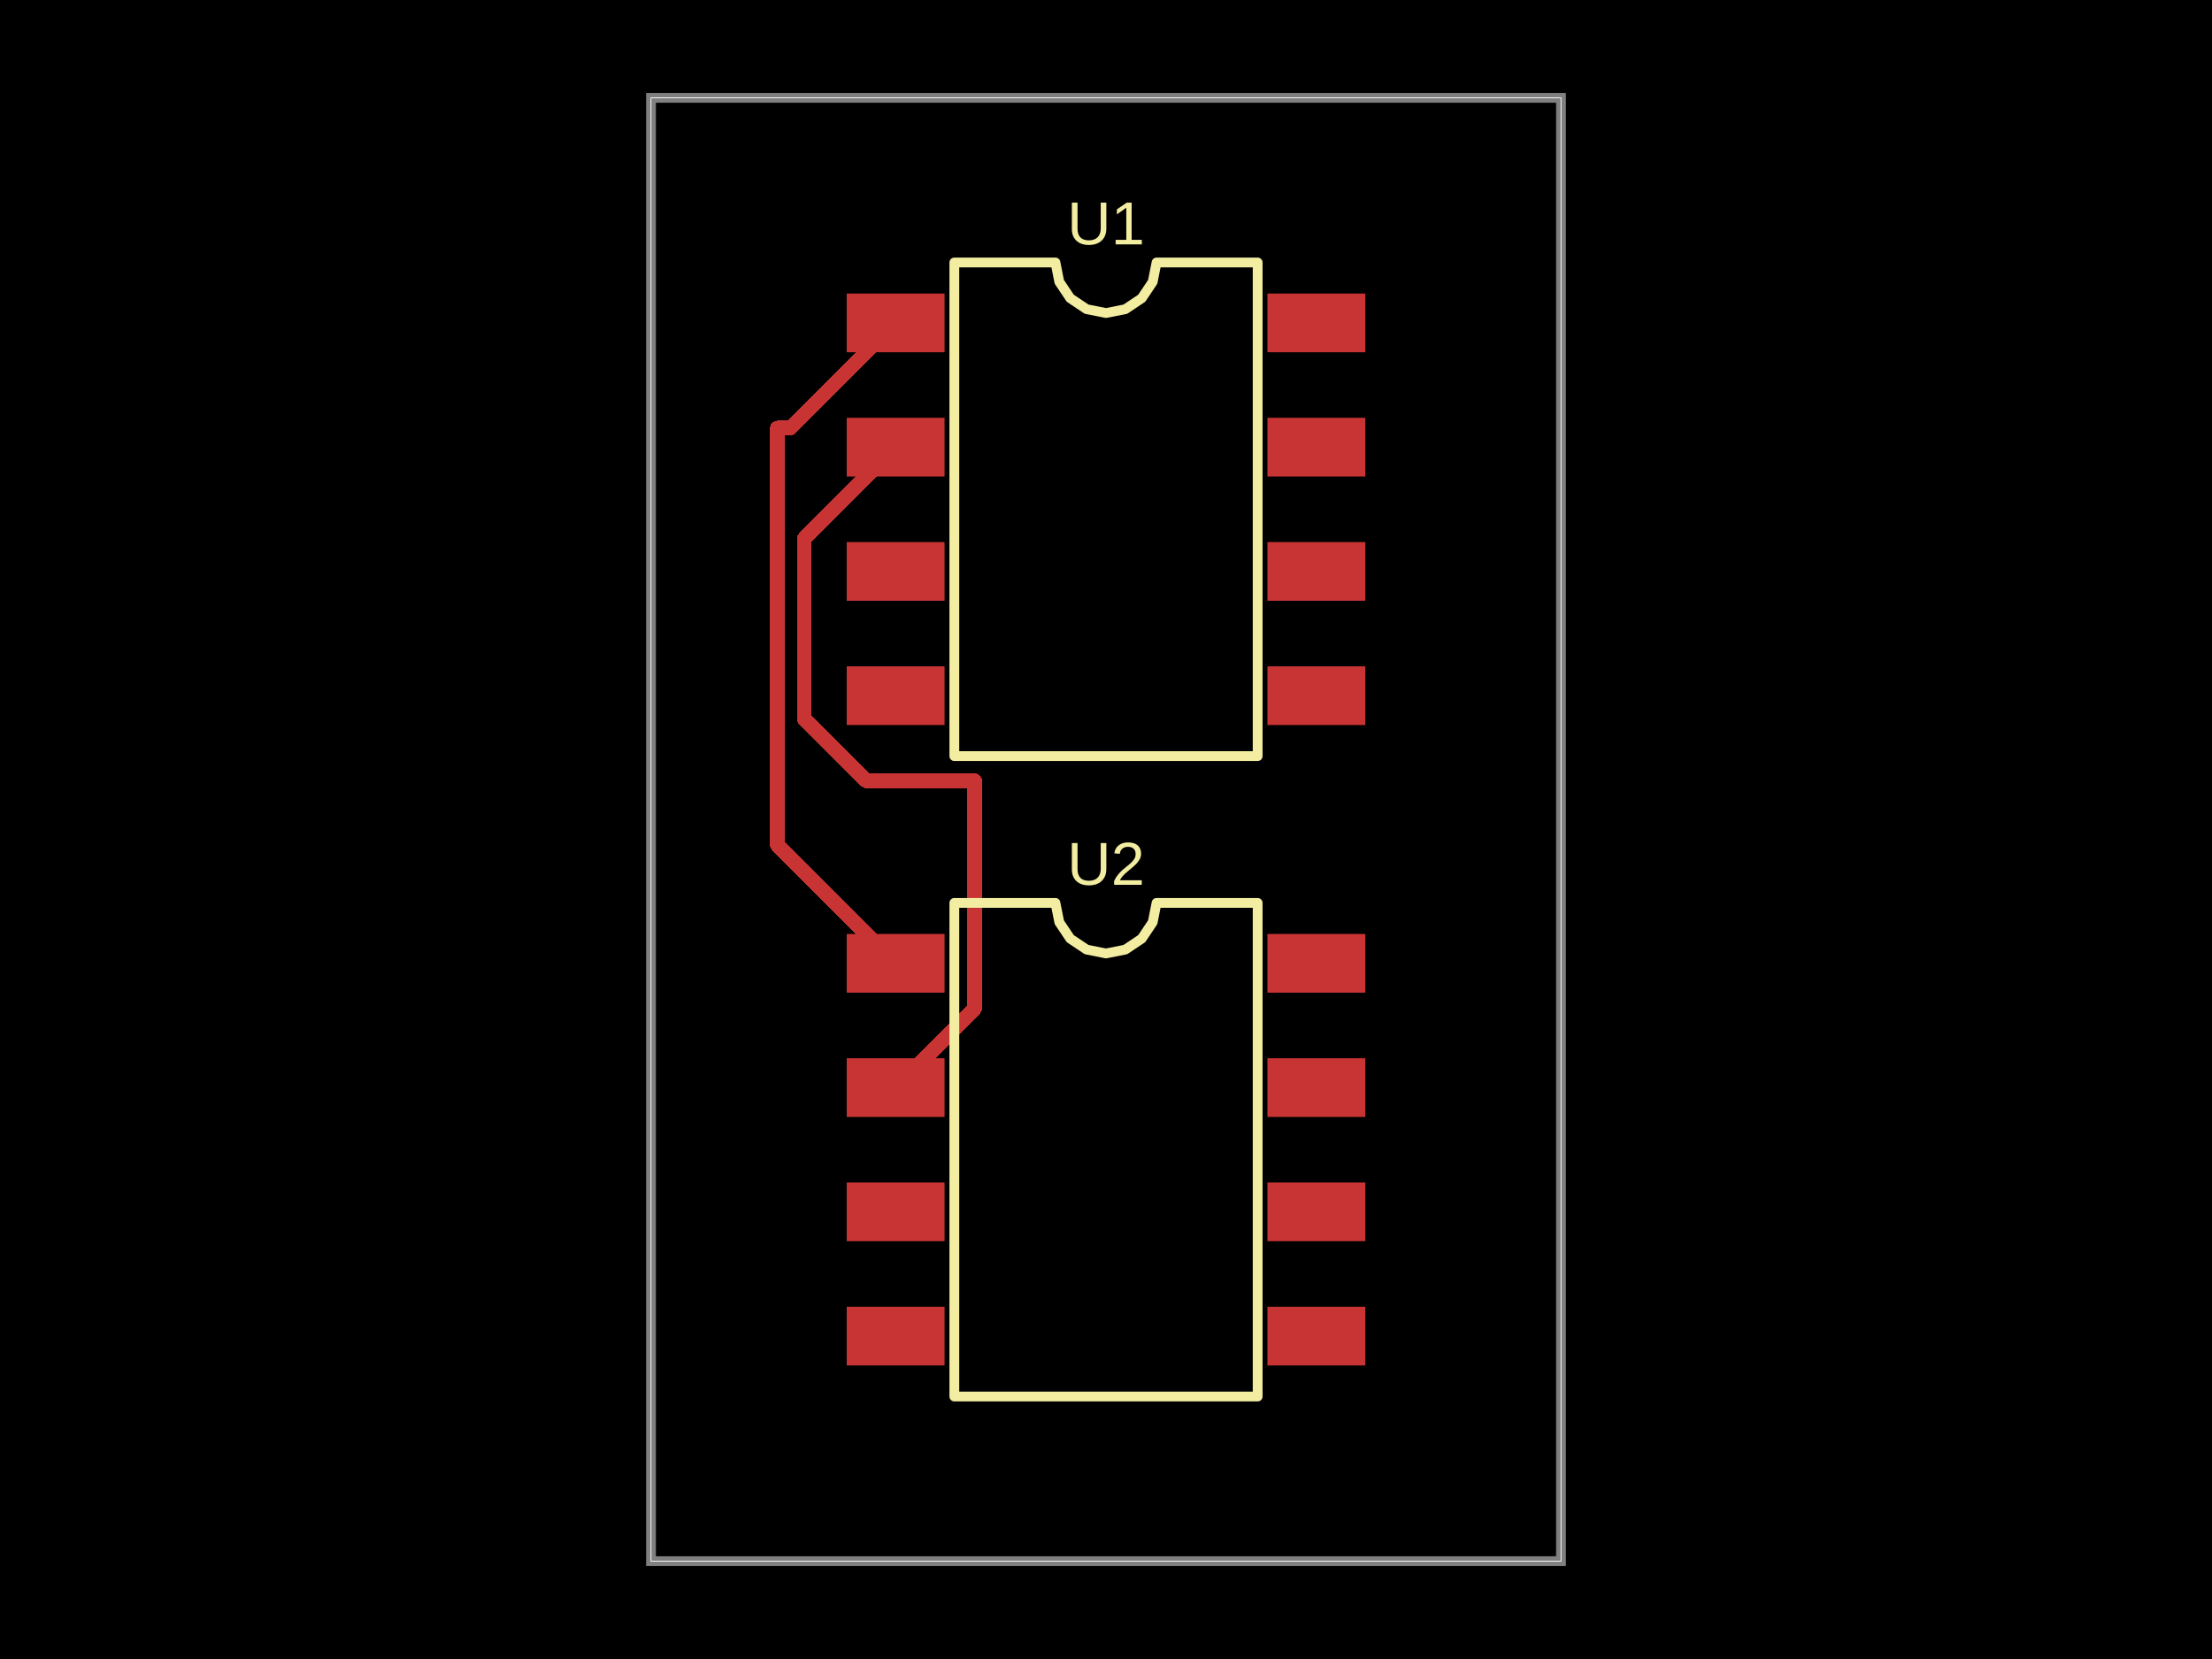
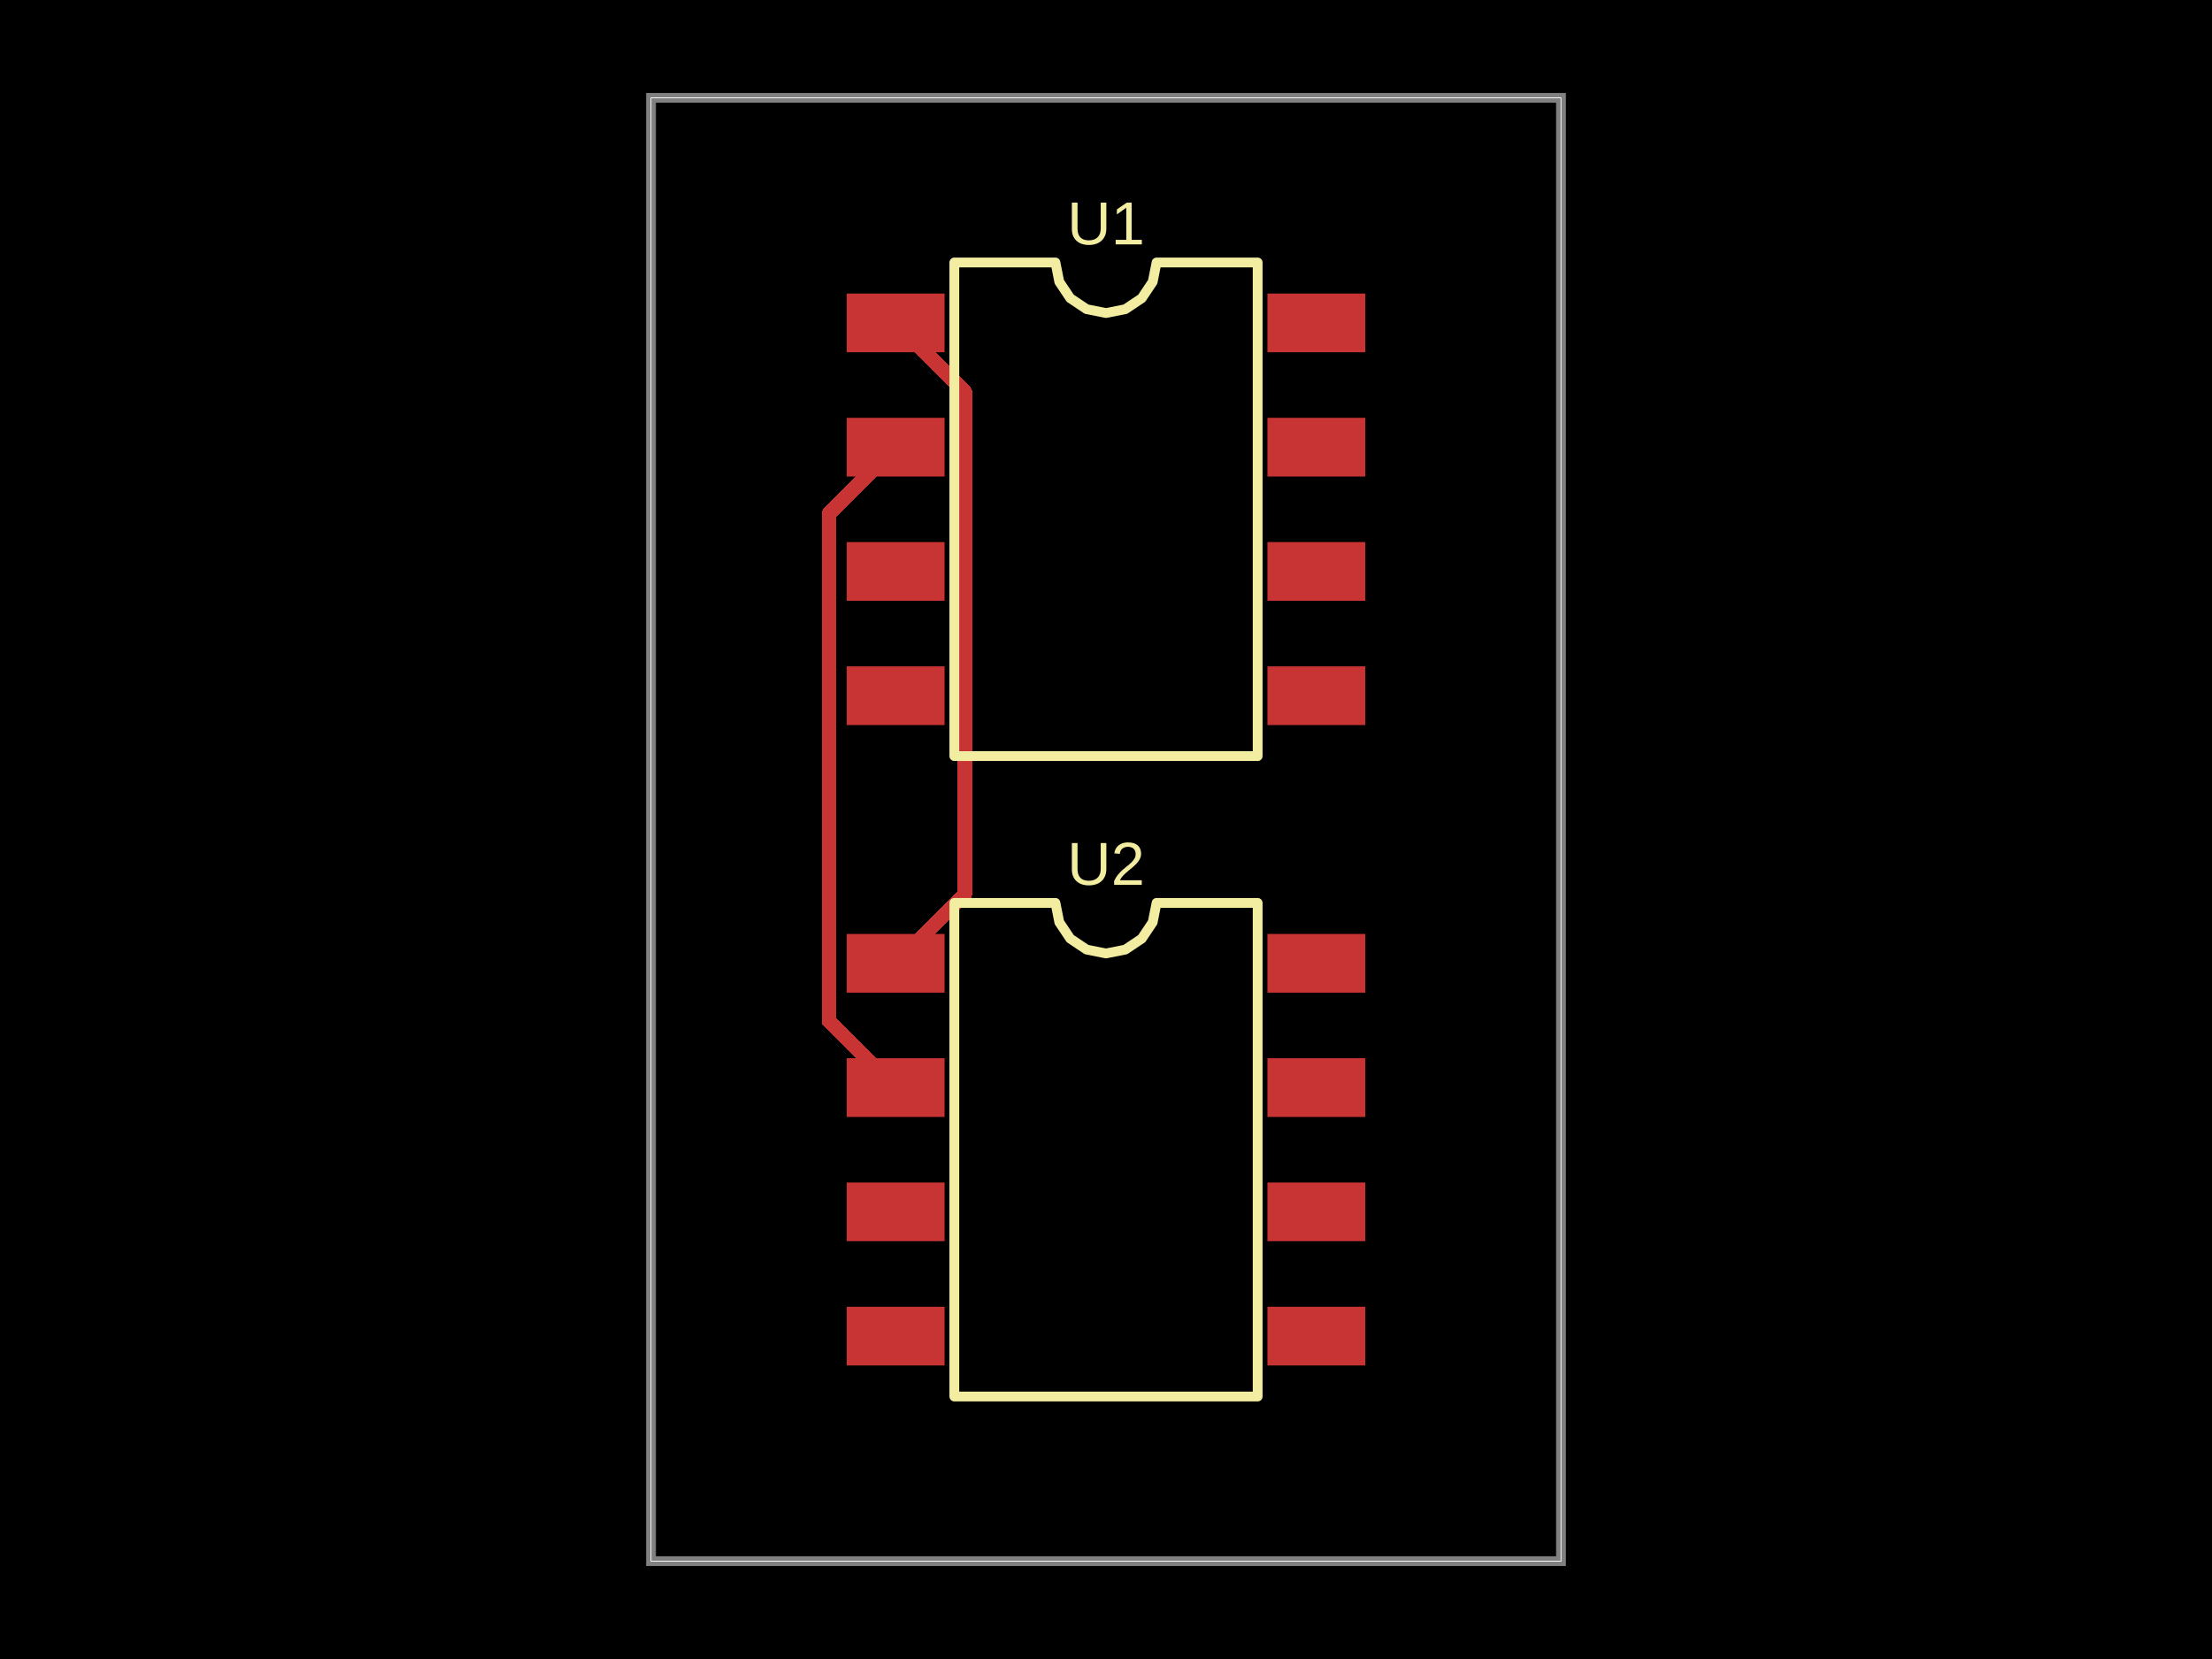
<svg xmlns="http://www.w3.org/2000/svg" width="800" height="600" data-software-used-string="@tscircuit/core@0.0.1436">
  <style />
  <rect class="boundary" x="0" y="0" fill="#000" width="800" height="600" data-type="pcb_background" data-pcb-layer="global" />
  <rect class="pcb-boundary" fill="none" stroke="#fff" stroke-width="0.3" x="235.447" y="35.388" width="329.106" height="529.224" data-type="pcb_boundary" data-pcb-layer="global" />
  <path class="pcb-board" d="M 235.447 564.612 L 564.553 564.612 L 564.553 35.388 L 235.447 35.388 Z" fill="none" stroke="rgba(255, 255, 255, 0.5)" stroke-width="3.539" data-type="pcb_board" data-pcb-layer="board" />
  <rect class="pcb-pad" fill="rgb(200, 52, 52)" x="306.222" y="106.163" width="35.388" height="21.233" data-type="pcb_smtpad" data-pcb-layer="top" data-pad-name="U1.SDA" data-pad-net-name="SDA" />
  <rect class="pcb-pad" fill="rgb(200, 52, 52)" x="306.222" y="151.106" width="35.388" height="21.233" data-type="pcb_smtpad" data-pcb-layer="top" data-pad-name="U1.SCL" data-pad-net-name="SCL" />
  <rect class="pcb-pad" fill="rgb(200, 52, 52)" x="306.222" y="196.048" width="35.388" height="21.233" data-type="pcb_smtpad" data-pcb-layer="top" data-pad-name="U1.VCC" data-pad-net-name="VCC" />
  <rect class="pcb-pad" fill="rgb(200, 52, 52)" x="306.222" y="240.991" width="35.388" height="21.233" data-type="pcb_smtpad" data-pcb-layer="top" data-pad-name="U1.GND" data-pad-net-name="GND" />
  <rect class="pcb-pad" fill="rgb(200, 52, 52)" x="458.39" y="240.991" width="35.388" height="21.233" data-type="pcb_smtpad" data-pcb-layer="top" data-pad-name="U1.pin5" />
  <rect class="pcb-pad" fill="rgb(200, 52, 52)" x="458.39" y="196.048" width="35.388" height="21.233" data-type="pcb_smtpad" data-pcb-layer="top" data-pad-name="U1.pin6" />
  <rect class="pcb-pad" fill="rgb(200, 52, 52)" x="458.39" y="151.106" width="35.388" height="21.233" data-type="pcb_smtpad" data-pcb-layer="top" data-pad-name="U1.pin7" />
  <rect class="pcb-pad" fill="rgb(200, 52, 52)" x="458.39" y="106.163" width="35.388" height="21.233" data-type="pcb_smtpad" data-pcb-layer="top" data-pad-name="U1.pin8" />
  <rect class="pcb-pad" fill="rgb(200, 52, 52)" x="306.222" y="337.776" width="35.388" height="21.233" data-type="pcb_smtpad" data-pcb-layer="top" data-pad-name="U2.SDA" data-pad-net-name="SDA" />
  <rect class="pcb-pad" fill="rgb(200, 52, 52)" x="306.222" y="382.719" width="35.388" height="21.233" data-type="pcb_smtpad" data-pcb-layer="top" data-pad-name="U2.SCL" data-pad-net-name="SCL" />
  <rect class="pcb-pad" fill="rgb(200, 52, 52)" x="306.222" y="427.661" width="35.388" height="21.233" data-type="pcb_smtpad" data-pcb-layer="top" data-pad-name="U2.VCC" data-pad-net-name="VCC" />
  <rect class="pcb-pad" fill="rgb(200, 52, 52)" x="306.222" y="472.604" width="35.388" height="21.233" data-type="pcb_smtpad" data-pcb-layer="top" data-pad-name="U2.GND" data-pad-net-name="GND" />
  <rect class="pcb-pad" fill="rgb(200, 52, 52)" x="458.39" y="472.604" width="35.388" height="21.233" data-type="pcb_smtpad" data-pcb-layer="top" data-pad-name="U2.pin5" />
  <rect class="pcb-pad" fill="rgb(200, 52, 52)" x="458.39" y="427.661" width="35.388" height="21.233" data-type="pcb_smtpad" data-pcb-layer="top" data-pad-name="U2.pin6" />
  <rect class="pcb-pad" fill="rgb(200, 52, 52)" x="458.39" y="382.719" width="35.388" height="21.233" data-type="pcb_smtpad" data-pcb-layer="top" data-pad-name="U2.pin7" />
  <rect class="pcb-pad" fill="rgb(200, 52, 52)" x="458.39" y="337.776" width="35.388" height="21.233" data-type="pcb_smtpad" data-pcb-layer="top" data-pad-name="U2.pin8" />
-   <path class="pcb-trace" stroke="rgb(200, 52, 52)" fill="none" d="M 323.916 161.722 L 290.938 194.701" stroke-width="5.308" stroke-linecap="round" stroke-linejoin="round" shape-rendering="crispEdges" data-type="pcb_trace" data-pcb-layer="top" />
-   <path class="pcb-trace" stroke="rgb(200, 52, 52)" fill="none" d="M 290.938 194.701 L 290.938 260.09" stroke-width="5.308" stroke-linecap="round" stroke-linejoin="round" shape-rendering="crispEdges" data-type="pcb_trace" data-pcb-layer="top" />
-   <path class="pcb-trace" stroke="rgb(200, 52, 52)" fill="none" d="M 290.938 260.09 L 313.191 282.343" stroke-width="5.308" stroke-linecap="round" stroke-linejoin="round" shape-rendering="crispEdges" data-type="pcb_trace" data-pcb-layer="top" />
-   <path class="pcb-trace" stroke="rgb(200, 52, 52)" fill="none" d="M 313.191 282.343 L 352.479 282.343" stroke-width="5.308" stroke-linecap="round" stroke-linejoin="round" shape-rendering="crispEdges" data-type="pcb_trace" data-pcb-layer="top" />
-   <path class="pcb-trace" stroke="rgb(200, 52, 52)" fill="none" d="M 352.479 282.343 L 352.479 364.773" stroke-width="5.308" stroke-linecap="round" stroke-linejoin="round" shape-rendering="crispEdges" data-type="pcb_trace" data-pcb-layer="top" />
-   <path class="pcb-trace" stroke="rgb(200, 52, 52)" fill="none" d="M 352.479 364.773 L 323.916 393.335" stroke-width="5.308" stroke-linecap="round" stroke-linejoin="round" shape-rendering="crispEdges" data-type="pcb_trace" data-pcb-layer="top" />
-   <path class="pcb-trace" stroke="rgb(200, 52, 52)" fill="none" d="M 323.916 116.78 L 285.896 154.8" stroke-width="5.308" stroke-linecap="round" stroke-linejoin="round" shape-rendering="crispEdges" data-type="pcb_trace" data-pcb-layer="top" />
-   <path class="pcb-trace" stroke="rgb(200, 52, 52)" fill="none" d="M 285.896 154.8 L 281.144 154.8" stroke-width="5.308" stroke-linecap="round" stroke-linejoin="round" shape-rendering="crispEdges" data-type="pcb_trace" data-pcb-layer="top" />
-   <path class="pcb-trace" stroke="rgb(200, 52, 52)" fill="none" d="M 281.144 154.8 L 281.144 305.621" stroke-width="5.308" stroke-linecap="round" stroke-linejoin="round" shape-rendering="crispEdges" data-type="pcb_trace" data-pcb-layer="top" />
-   <path class="pcb-trace" stroke="rgb(200, 52, 52)" fill="none" d="M 281.144 305.621 L 323.916 348.393" stroke-width="5.308" stroke-linecap="round" stroke-linejoin="round" shape-rendering="crispEdges" data-type="pcb_trace" data-pcb-layer="top" />
+   <path class="pcb-trace" stroke="rgb(200, 52, 52)" fill="none" d="M 323.916 161.722 L 299.782 185.856" stroke-width="5.308" stroke-linecap="round" stroke-linejoin="round" shape-rendering="crispEdges" data-type="pcb_trace" data-pcb-layer="top" />
+   <path class="pcb-trace" stroke="rgb(200, 52, 52)" fill="none" d="M 299.782 185.856 L 299.782 187.102" stroke-width="5.308" stroke-linecap="round" stroke-linejoin="round" shape-rendering="crispEdges" data-type="pcb_trace" data-pcb-layer="top" />
+   <path class="pcb-trace" stroke="rgb(200, 52, 52)" fill="none" d="M 299.782 187.102 L 299.782 369.201" stroke-width="5.308" stroke-linecap="round" stroke-linejoin="round" shape-rendering="crispEdges" data-type="pcb_trace" data-pcb-layer="top" />
+   <path class="pcb-trace" stroke="rgb(200, 52, 52)" fill="none" d="M 299.782 369.201 L 323.916 393.335" stroke-width="5.308" stroke-linecap="round" stroke-linejoin="round" shape-rendering="crispEdges" data-type="pcb_trace" data-pcb-layer="top" />
+   <path class="pcb-trace" stroke="rgb(200, 52, 52)" fill="none" d="M 323.916 116.78 L 348.935 141.799" stroke-width="5.308" stroke-linecap="round" stroke-linejoin="round" shape-rendering="crispEdges" data-type="pcb_trace" data-pcb-layer="top" />
+   <path class="pcb-trace" stroke="rgb(200, 52, 52)" fill="none" d="M 348.935 141.799 L 348.935 323.374" stroke-width="5.308" stroke-linecap="round" stroke-linejoin="round" shape-rendering="crispEdges" data-type="pcb_trace" data-pcb-layer="top" />
+   <path class="pcb-trace" stroke="rgb(200, 52, 52)" fill="none" d="M 348.935 323.374 L 323.916 348.393" stroke-width="5.308" stroke-linecap="round" stroke-linejoin="round" shape-rendering="crispEdges" data-type="pcb_trace" data-pcb-layer="top" />
  <path class="pcb-silkscreen pcb-silkscreen-top" d="M 345.149 273.459 L 345.149 94.928 L 381.716 94.928 L 383.108 101.925 L 387.071 107.856 L 393.003 111.82 L 400 113.211 L 406.997 111.82 L 412.929 107.856 L 416.892 101.925 L 418.284 94.928 L 454.851 94.928 L 454.851 273.459 L 345.149 273.459 Z" fill="none" stroke="#f2eda1" stroke-width="3.539" stroke-linecap="round" stroke-linejoin="round" data-pcb-component-id="pcb_component_0" data-pcb-silkscreen-path-id="pcb_silkscreen_path_0" data-type="pcb_silkscreen_path" data-pcb-layer="top" />
  <text x="0" y="0" dx="0" dy="0" fill="#f2eda1" font-family="Arial, sans-serif" font-size="21.955" text-anchor="middle" dominant-baseline="central" transform="matrix(1,0,0,1,400,80.77263)" class="pcb-silkscreen-text pcb-silkscreen-top" data-pcb-silkscreen-text-id="pcb_silkscreen_text_0" stroke="none" data-type="pcb_silkscreen_text" data-pcb-layer="top">U1</text>
  <path class="pcb-silkscreen pcb-silkscreen-top" d="M 345.149 505.072 L 345.149 326.541 L 381.716 326.541 L 383.108 333.538 L 387.071 339.469 L 393.003 343.433 L 400 344.825 L 406.997 343.433 L 412.929 339.469 L 416.892 333.538 L 418.284 326.541 L 454.851 326.541 L 454.851 505.072 L 345.149 505.072 Z" fill="none" stroke="#f2eda1" stroke-width="3.539" stroke-linecap="round" stroke-linejoin="round" data-pcb-component-id="pcb_component_1" data-pcb-silkscreen-path-id="pcb_silkscreen_path_1" data-type="pcb_silkscreen_path" data-pcb-layer="top" />
  <text x="0" y="0" dx="0" dy="0" fill="#f2eda1" font-family="Arial, sans-serif" font-size="21.955" text-anchor="middle" dominant-baseline="central" transform="matrix(1,0,0,1,400,312.3857)" class="pcb-silkscreen-text pcb-silkscreen-top" data-pcb-silkscreen-text-id="pcb_silkscreen_text_1" stroke="none" data-type="pcb_silkscreen_text" data-pcb-layer="top">U2</text>
</svg>
